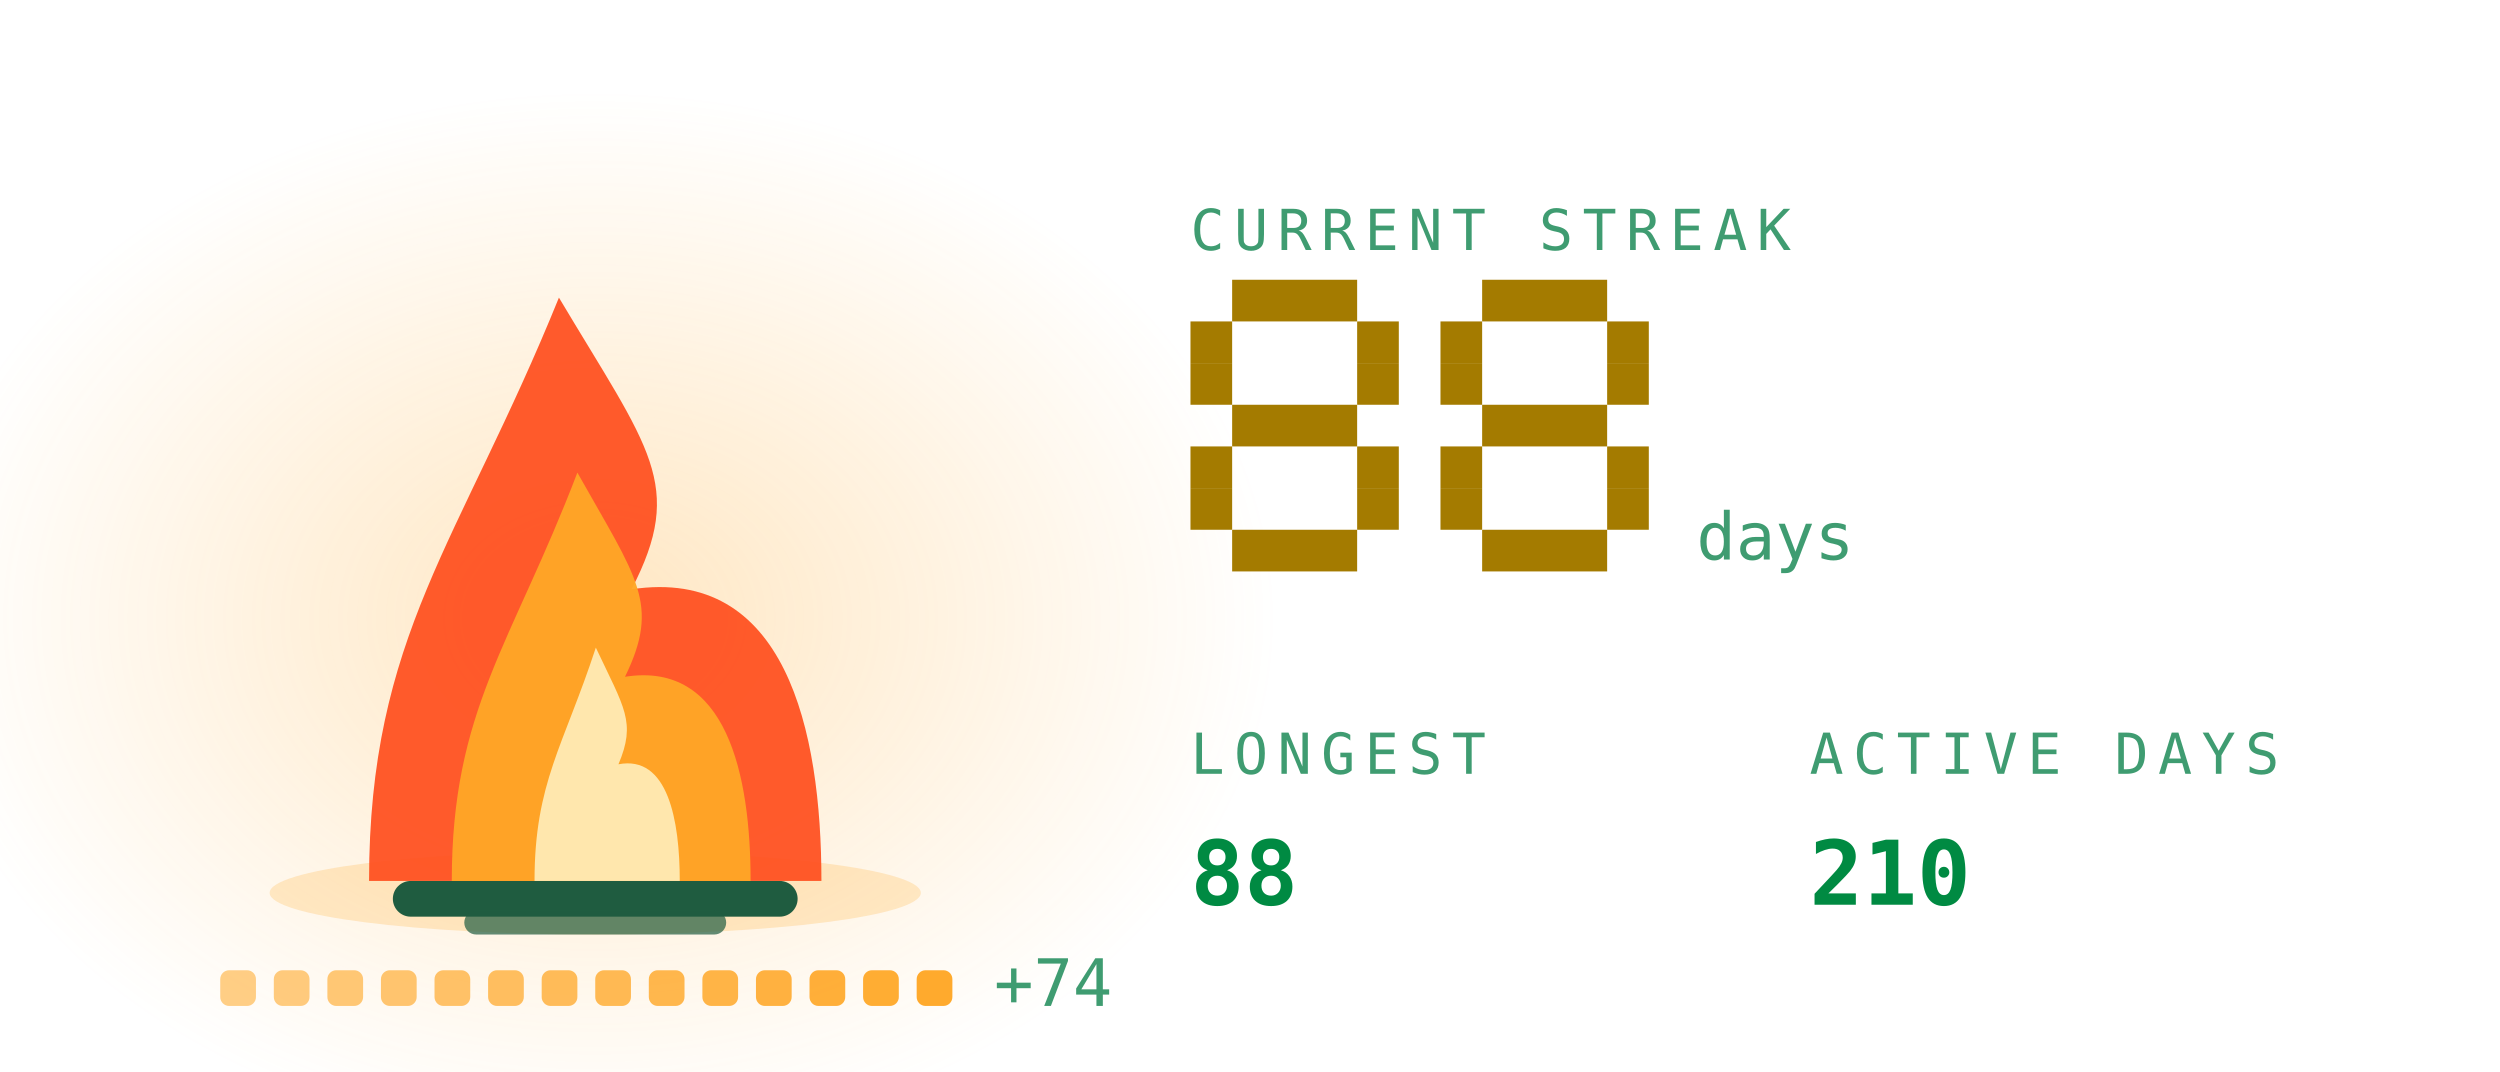
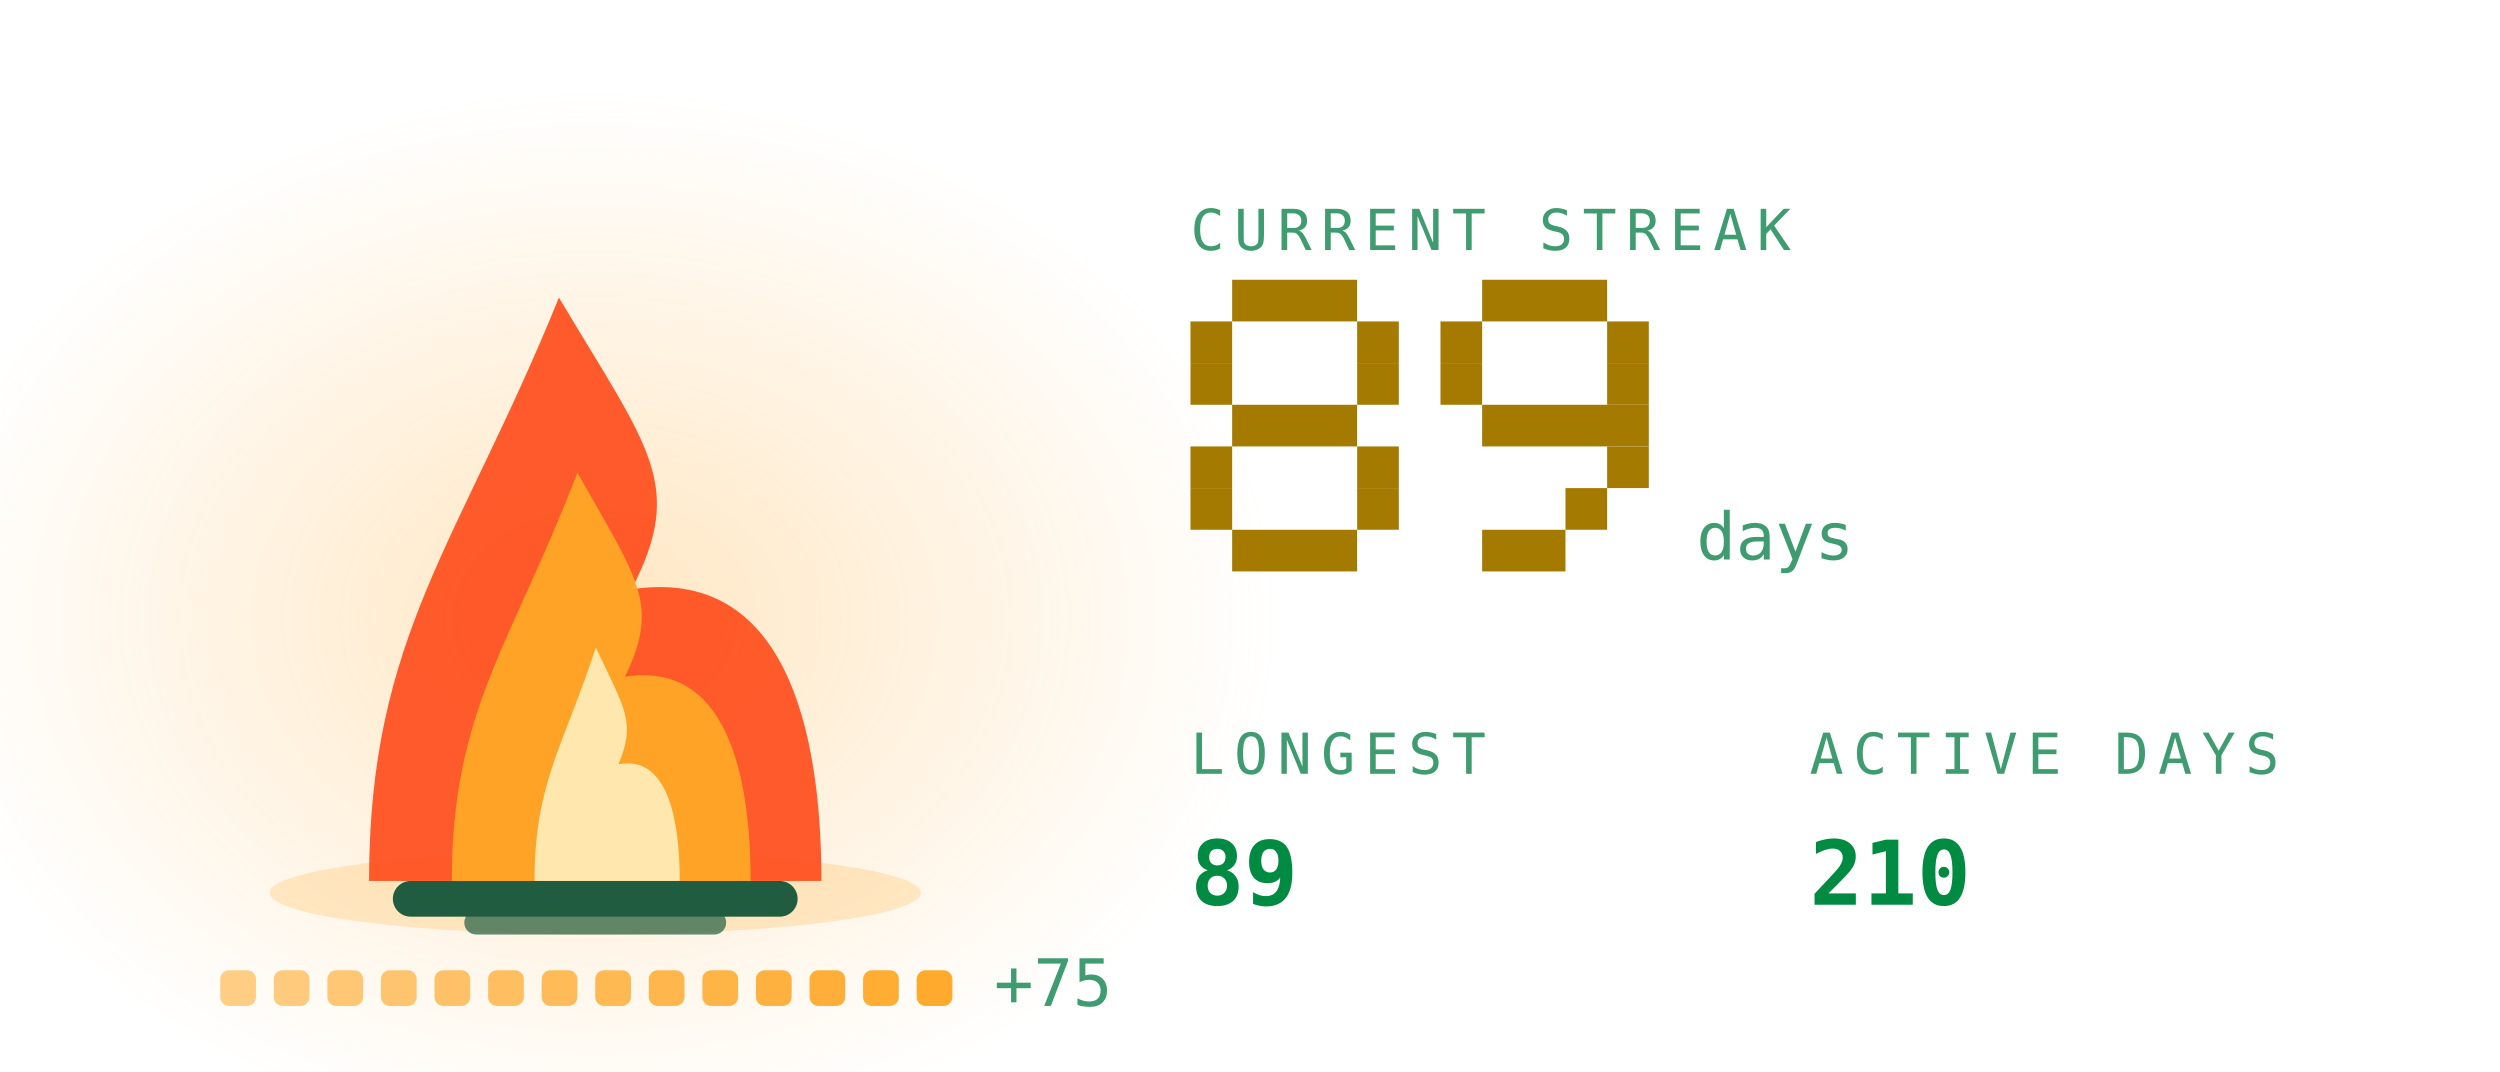
<svg xmlns="http://www.w3.org/2000/svg" viewBox="0 0 420 180" width="420" height="180" role="img" aria-labelledby="stkt stkd">
  <defs>
    <linearGradient id="stkbg" x1="0" y1="0" x2="1" y2="1">
      <stop offset="0" stop-color="#173d2b" />
      <stop offset="1" stop-color="#0d2018" />
    </linearGradient>
  </defs>
  <style>
    .mono{font-family:ui-monospace,SFMono-Regular,Menlo,Consolas,"DejaVu Sans Mono",monospace}
    .lbl{font-size:9.5px;letter-spacing:1.6px;fill:#3f9c71}
    .big{font-size:31px;font-weight:700;fill:#008a42}
    .med{font-size:15px;font-weight:700;fill:#008a42}
    .sm{font-size:11px;fill:#008a42}
    .dim{font-size:11px;fill:#3f9c71}
    
    .pulse{animation:pulse 3.4s ease-in-out infinite}
    @keyframes pulse{0%,100%{opacity:1}50%{opacity:.62}}
    .fnum{font-size:11px;fill:#3f9c71}
    
    .f1{animation:fl1 1.15s ease-in-out infinite;transform-box:fill-box;transform-origin:50% 100%}
    .f2{animation:fl2 0.87s ease-in-out infinite;transform-box:fill-box;transform-origin:50% 100%}
    .f3{animation:fl3 0.61s ease-in-out infinite;transform-box:fill-box;transform-origin:50% 100%}
    .em{animation:em 2.4s ease-out infinite}
    .coal{animation:coal 2.8s ease-in-out infinite}
    @keyframes fl1{0%,100%{transform:scale(1,1) translateX(0)}30%{transform:scale(.94,1.06) translateX(-1.5px)}65%{transform:scale(1.05,.95) translateX(1.5px)}}
    @keyframes fl2{0%,100%{transform:scale(1.03,.96) translateX(1px)}45%{transform:scale(.93,1.1) translateX(-2px)}}
    @keyframes fl3{0%,100%{transform:scale(1,1)}50%{transform:scale(.88,1.14)}}
    @keyframes em{0%{opacity:0;transform:translate(0,0)}15%{opacity:.9}100%{opacity:0;transform:translate(-6px,-34px)}}
    @keyframes coal{0%,100%{opacity:.5}50%{opacity:1}}
</style>
  <defs>
    <radialGradient id="stkGlow" cx="0.5" cy="0.5" r="0.5">
      <stop offset="0" stop-color="#ffa726" stop-opacity="0.28" />
      <stop offset="1" stop-color="#ffa726" stop-opacity="0" />
    </radialGradient>
  </defs>
  <ellipse cx="100" cy="103.9" rx="114.0" ry="88.2" fill="url(#stkGlow)" />
  <ellipse cx="100" cy="150" rx="54.7" ry="7" fill="#ffa726" opacity="0.22" />
  <rect x="66" y="148" width="68" height="6" rx="3" fill="#1f5c40" />
  <rect x="78" y="153" width="44" height="4" rx="2" fill="#1f5c40" opacity="0.7" />
  <g class="f1">
    <path d="M62.0 148C62.0 106.8 77.2 91.2 93.9 50.0C109.1 75.5 115.2 81.4 106.1 99.0C131.9 95.1 138.0 122.5 138.0 148Z" fill="#ff4d1c" opacity="0.92" />
  </g>
  <g class="f2">
    <path d="M75.9 148C75.9 119.2 86.0 108.2 97.0 79.4C107.0 97.2 111.0 101.4 105.0 113.7C122.1 111.0 126.1 130.2 126.1 148Z" fill="#ffa726" opacity="0.95" />
  </g>
  <g class="f3">
    <path d="M89.8 148C89.8 131.5 94.7 125.3 100.1 108.8C104.9 119.0 106.9 121.3 103.9 128.4C112.2 126.8 114.2 137.8 114.2 148Z" fill="#fff3c4" opacity="0.85" />
  </g>
  <rect class="em" style="animation-delay:0.0s" x="88" y="46" width="3" height="3" fill="#ffa726" opacity="0" />
  <rect class="em" style="animation-delay:0.8s" x="101" y="46" width="3" height="3" fill="#ffa726" opacity="0" />
  <rect class="em" style="animation-delay:1.6s" x="114" y="46" width="3" height="3" fill="#ffa726" opacity="0" />
  <rect x="37.0" y="163" width="6" height="6" rx="1.5" fill="#ffa726" opacity="0.55" class="coal" style="animation-delay:0.00s" />
  <rect x="46.0" y="163" width="6" height="6" rx="1.5" fill="#ffa726" opacity="0.582" class="coal" style="animation-delay:0.18s" />
  <rect x="55.0" y="163" width="6" height="6" rx="1.5" fill="#ffa726" opacity="0.614" class="coal" style="animation-delay:0.36s" />
  <rect x="64.0" y="163" width="6" height="6" rx="1.5" fill="#ffa726" opacity="0.646" class="coal" style="animation-delay:0.54s" />
  <rect x="73.0" y="163" width="6" height="6" rx="1.5" fill="#ffa726" opacity="0.679" class="coal" style="animation-delay:0.72s" />
  <rect x="82.0" y="163" width="6" height="6" rx="1.5" fill="#ffa726" opacity="0.711" class="coal" style="animation-delay:0.90s" />
  <rect x="91.0" y="163" width="6" height="6" rx="1.5" fill="#ffa726" opacity="0.743" class="coal" style="animation-delay:1.08s" />
  <rect x="100.0" y="163" width="6" height="6" rx="1.5" fill="#ffa726" opacity="0.775" class="coal" style="animation-delay:1.26s" />
  <rect x="109.0" y="163" width="6" height="6" rx="1.5" fill="#ffa726" opacity="0.807" class="coal" style="animation-delay:1.44s" />
  <rect x="118.0" y="163" width="6" height="6" rx="1.5" fill="#ffa726" opacity="0.839" class="coal" style="animation-delay:1.62s" />
  <rect x="127.0" y="163" width="6" height="6" rx="1.5" fill="#ffa726" opacity="0.871" class="coal" style="animation-delay:1.80s" />
  <rect x="136.0" y="163" width="6" height="6" rx="1.5" fill="#ffa726" opacity="0.904" class="coal" style="animation-delay:1.98s" />
  <rect x="145.0" y="163" width="6" height="6" rx="1.5" fill="#ffa726" opacity="0.936" class="coal" style="animation-delay:2.16s" />
  <rect x="154.0" y="163" width="6" height="6" rx="1.5" fill="#ffa726" opacity="0.968" class="coal" style="animation-delay:2.34s" />
-   <text class="mono dim" x="167.0" y="169" font-size="9">+74</text>
+   <text class="mono dim" x="167.0" y="169" font-size="9">+75</text>
  <text class="mono lbl" x="200" y="42">CURRENT STREAK</text>
  <rect x="207" y="47" width="21" height="7" fill="#a47b00" />
  <rect x="200" y="54" width="7" height="7" fill="#a47b00" />
  <rect x="228" y="54" width="7" height="7" fill="#a47b00" />
  <rect x="200" y="61" width="7" height="7" fill="#a47b00" />
  <rect x="228" y="61" width="7" height="7" fill="#a47b00" />
  <rect x="207" y="68" width="21" height="7" fill="#a47b00" />
  <rect x="200" y="75" width="7" height="7" fill="#a47b00" />
  <rect x="228" y="75" width="7" height="7" fill="#a47b00" />
  <rect x="200" y="82" width="7" height="7" fill="#a47b00" />
  <rect x="228" y="82" width="7" height="7" fill="#a47b00" />
  <rect x="207" y="89" width="21" height="7" fill="#a47b00" />
  <rect x="249" y="47" width="21" height="7" fill="#a47b00" />
  <rect x="242" y="54" width="7" height="7" fill="#a47b00" />
  <rect x="270" y="54" width="7" height="7" fill="#a47b00" />
  <rect x="242" y="61" width="7" height="7" fill="#a47b00" />
  <rect x="270" y="61" width="7" height="7" fill="#a47b00" />
-   <rect x="249" y="68" width="21" height="7" fill="#a47b00" />
-   <rect x="242" y="75" width="7" height="7" fill="#a47b00" />
+   <rect x="249" y="68" width="28" height="7" fill="#a47b00" />
  <rect x="270" y="75" width="7" height="7" fill="#a47b00" />
-   <rect x="242" y="82" width="7" height="7" fill="#a47b00" />
-   <rect x="270" y="82" width="7" height="7" fill="#a47b00" />
-   <rect x="249" y="89" width="21" height="7" fill="#a47b00" />
+   <rect x="263" y="82" width="7" height="7" fill="#a47b00" />
+   <rect x="249" y="89" width="14" height="7" fill="#a47b00" />
  <text class="mono fnum" x="285" y="94">days</text>
  <text class="mono lbl" x="200" y="130">LONGEST</text>
-   <text class="mono med" x="200" y="152">88</text>
+   <text class="mono med" x="200" y="152">89</text>
  <text class="mono lbl" x="304" y="130">ACTIVE DAYS</text>
  <text class="mono med" x="304" y="152">210</text>
</svg>
